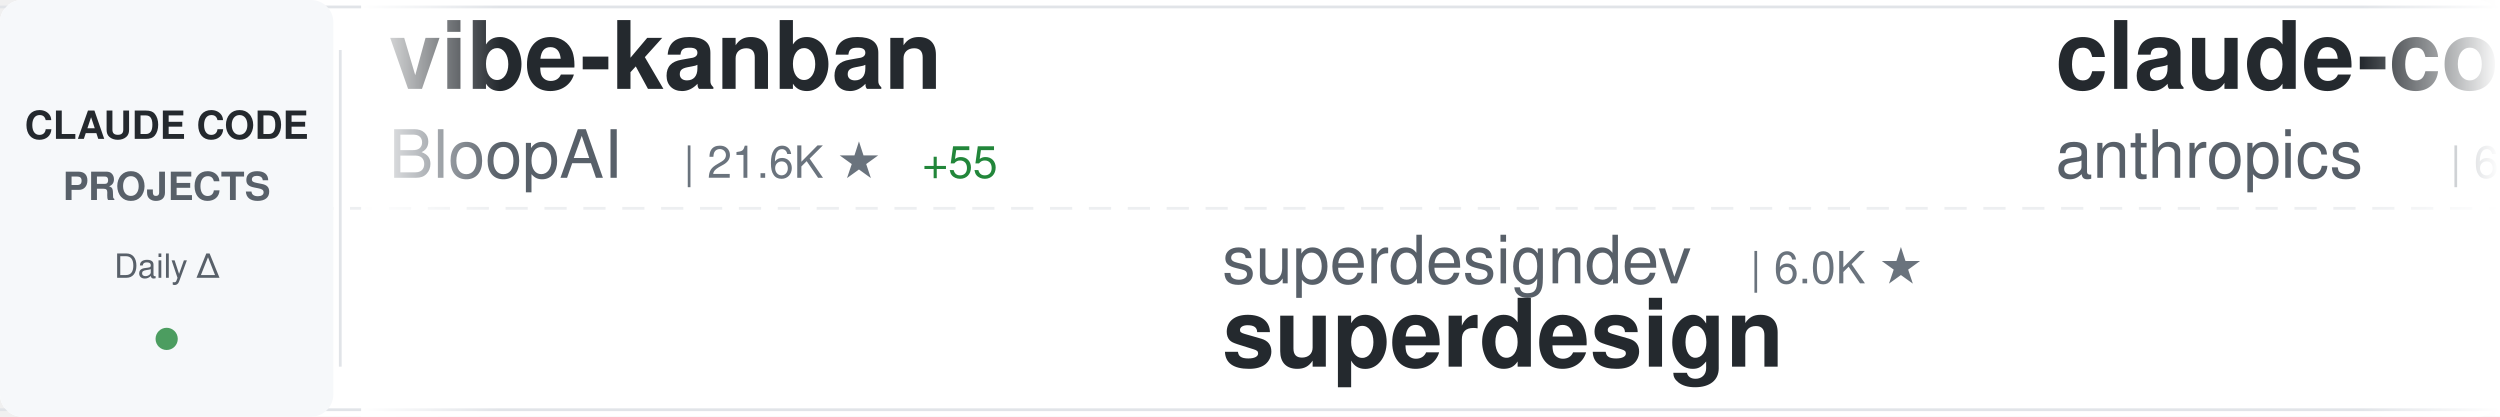
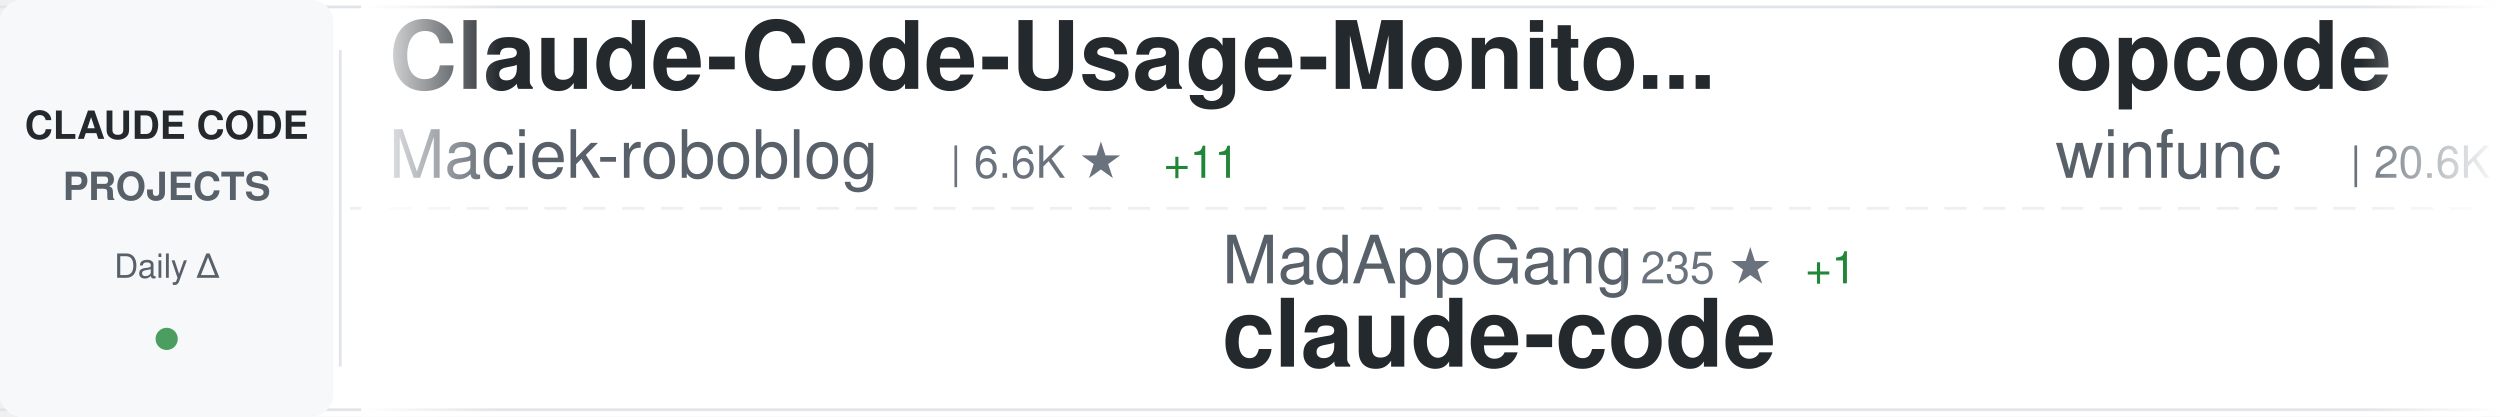
<svg xmlns="http://www.w3.org/2000/svg" width="900" height="150">
  <defs>
    <linearGradient id="awesomeLeftFade" x1="0%" y1="0%" x2="100%" y2="0%">
      <stop offset="0%" style="stop-color:#ffffff;stop-opacity:1" />
      <stop offset="100%" style="stop-color:#ffffff;stop-opacity:0" />
    </linearGradient>
    <linearGradient id="awesomeRightFade" x1="0%" y1="0%" x2="100%" y2="0%">
      <stop offset="0%" style="stop-color:#ffffff;stop-opacity:0" />
      <stop offset="100%" style="stop-color:#ffffff;stop-opacity:1" />
    </linearGradient>
  </defs>
  <rect width="900" height="150" fill="#ffffff" rx="8" />
  <rect x="0" y="2" width="900" height="1" fill="#e1e4e8" />
  <rect x="0" y="147" width="900" height="1" fill="#e1e4e8" />
  <line x1="0" y1="75" x2="900" y2="75" stroke="#e1e4e8" stroke-width="1" stroke-dasharray="8 6" opacity="0.6" />
  <rect x="0" y="0" width="120" height="150" fill="#f6f8fa" rx="8" />
  <text x="60" y="50" font-family="-apple-system, BlinkMacSystemFont, 'Segoe UI', Helvetica, Arial, sans-serif" font-size="14" font-weight="600" fill="#24292e" text-anchor="middle">CLAUDE CODE</text>
  <text x="60" y="72" font-family="-apple-system, BlinkMacSystemFont, 'Segoe UI', Helvetica, Arial, sans-serif" font-size="14" font-weight="600" fill="#586069" text-anchor="middle">PROJECTS</text>
  <text x="60" y="100" font-family="-apple-system, BlinkMacSystemFont, 'Segoe UI', Helvetica, Arial, sans-serif" font-size="12" font-weight="500" fill="#586069" text-anchor="middle">Daily Δ</text>
  <circle cx="60" cy="122" r="4" fill="#22863a" opacity="0.8" />
  <rect x="122" y="18" width="1" height="114" fill="#e1e4e8" />
  <clipPath id="awesomeTickerClip">
    <rect x="130" y="0" width="770" height="150" />
  </clipPath>
  <g clip-path="url(#awesomeTickerClip)">
    <g id="awesomeTickerItems">
      <animateTransform attributeName="transform" attributeType="XML" type="translate" from="0 0" to="-3000 0" dur="54s" repeatCount="indefinite" />
      <g transform="translate(0, 0)">
-         <text x="140" y="32" font-family="-apple-system, BlinkMacSystemFont, 'Segoe UI', Helvetica, Arial, sans-serif" font-size="34" font-weight="600" fill="#24292e">vibe-kanban</text>
-         <text x="140" y="64" font-family="-apple-system, BlinkMacSystemFont, 'Segoe UI', Helvetica, Arial, sans-serif" font-size="24" font-weight="400" fill="#586069">BloopAI</text>
-         <text x="246" y="64" font-family="-apple-system, BlinkMacSystemFont, 'Segoe UI', Helvetica, Arial, sans-serif" font-size="16" font-weight="500" fill="#6a737d">| 21.6K ★</text>
-         <text x="332" y="64" font-family="-apple-system, BlinkMacSystemFont, 'Segoe UI', Helvetica, Arial, sans-serif" font-size="16" font-weight="500" fill="#22863a"> +55</text>
+         <text x="140" y="32" font-family="-apple-system, BlinkMacSystemFont, 'Segoe UI', Helvetica, Arial, sans-serif" font-size="34" font-weight="600" fill="#24292e">Claude-Code-Usage-Monito...</text>
+         <text x="140" y="64" font-family="-apple-system, BlinkMacSystemFont, 'Segoe UI', Helvetica, Arial, sans-serif" font-size="24" font-weight="400" fill="#586069">Maciek-roboblog</text>
+         <text x="342" y="64" font-family="-apple-system, BlinkMacSystemFont, 'Segoe UI', Helvetica, Arial, sans-serif" font-size="16" font-weight="500" fill="#6a737d">| 6.6K ★</text>
+         <text x="419" y="64" font-family="-apple-system, BlinkMacSystemFont, 'Segoe UI', Helvetica, Arial, sans-serif" font-size="16" font-weight="500" fill="#22863a"> +11</text>
      </g>
      <g transform="translate(300, 0)">
-         <text x="140" y="102" font-family="-apple-system, BlinkMacSystemFont, 'Segoe UI', Helvetica, Arial, sans-serif" font-size="24" font-weight="400" fill="#586069">superdesigndev</text>
-         <text x="330" y="102" font-family="-apple-system, BlinkMacSystemFont, 'Segoe UI', Helvetica, Arial, sans-serif" font-size="16" font-weight="500" fill="#6a737d">| 6.0K ★</text>
-         <text x="140" y="132" font-family="-apple-system, BlinkMacSystemFont, 'Segoe UI', Helvetica, Arial, sans-serif" font-size="34" font-weight="600" fill="#24292e">superdesign</text>
+         <text x="140" y="102" font-family="-apple-system, BlinkMacSystemFont, 'Segoe UI', Helvetica, Arial, sans-serif" font-size="24" font-weight="400" fill="#586069">MadAppGang</text>
+         <text x="282" y="102" font-family="-apple-system, BlinkMacSystemFont, 'Segoe UI', Helvetica, Arial, sans-serif" font-size="16" font-weight="500" fill="#6a737d">| 235 ★</text>
+         <text x="350" y="102" font-family="-apple-system, BlinkMacSystemFont, 'Segoe UI', Helvetica, Arial, sans-serif" font-size="16" font-weight="500" fill="#22863a"> +1</text>
+         <text x="140" y="132" font-family="-apple-system, BlinkMacSystemFont, 'Segoe UI', Helvetica, Arial, sans-serif" font-size="34" font-weight="600" fill="#24292e">claude-code</text>
      </g>
      <g transform="translate(600, 0)">
-         <text x="140" y="32" font-family="-apple-system, BlinkMacSystemFont, 'Segoe UI', Helvetica, Arial, sans-serif" font-size="34" font-weight="600" fill="#24292e">claude-code</text>
-         <text x="140" y="64" font-family="-apple-system, BlinkMacSystemFont, 'Segoe UI', Helvetica, Arial, sans-serif" font-size="24" font-weight="400" fill="#586069">anthropics</text>
-         <text x="282" y="64" font-family="-apple-system, BlinkMacSystemFont, 'Segoe UI', Helvetica, Arial, sans-serif" font-size="16" font-weight="500" fill="#6a737d">| 68.5K ★</text>
-         <text x="368" y="64" font-family="-apple-system, BlinkMacSystemFont, 'Segoe UI', Helvetica, Arial, sans-serif" font-size="16" font-weight="500" fill="#22863a"> +471</text>
+         <text x="140" y="32" font-family="-apple-system, BlinkMacSystemFont, 'Segoe UI', Helvetica, Arial, sans-serif" font-size="34" font-weight="600" fill="#24292e">opcode</text>
+         <text x="140" y="64" font-family="-apple-system, BlinkMacSystemFont, 'Segoe UI', Helvetica, Arial, sans-serif" font-size="24" font-weight="400" fill="#586069">winfunc</text>
+         <text x="246" y="64" font-family="-apple-system, BlinkMacSystemFont, 'Segoe UI', Helvetica, Arial, sans-serif" font-size="16" font-weight="500" fill="#6a737d">| 20.6K ★</text>
+         <text x="332" y="64" font-family="-apple-system, BlinkMacSystemFont, 'Segoe UI', Helvetica, Arial, sans-serif" font-size="16" font-weight="500" fill="#22863a"> +16</text>
      </g>
      <g transform="translate(900, 0)">
-         <text x="140" y="102" font-family="-apple-system, BlinkMacSystemFont, 'Segoe UI', Helvetica, Arial, sans-serif" font-size="24" font-weight="400" fill="#586069">farion1231</text>
-         <text x="282" y="102" font-family="-apple-system, BlinkMacSystemFont, 'Segoe UI', Helvetica, Arial, sans-serif" font-size="16" font-weight="500" fill="#6a737d">| 19.2K ★</text>
-         <text x="368" y="102" font-family="-apple-system, BlinkMacSystemFont, 'Segoe UI', Helvetica, Arial, sans-serif" font-size="16" font-weight="500" fill="#22863a"> +137</text>
-         <text x="140" y="132" font-family="-apple-system, BlinkMacSystemFont, 'Segoe UI', Helvetica, Arial, sans-serif" font-size="34" font-weight="600" fill="#24292e">cc-switch</text>
+         <text x="140" y="102" font-family="-apple-system, BlinkMacSystemFont, 'Segoe UI', Helvetica, Arial, sans-serif" font-size="24" font-weight="400" fill="#586069">disler</text>
+         <text x="234" y="102" font-family="-apple-system, BlinkMacSystemFont, 'Segoe UI', Helvetica, Arial, sans-serif" font-size="16" font-weight="500" fill="#6a737d">| 1.2K ★</text>
+         <text x="311" y="102" font-family="-apple-system, BlinkMacSystemFont, 'Segoe UI', Helvetica, Arial, sans-serif" font-size="16" font-weight="500" fill="#22863a"> +9</text>
+         <text x="140" y="132" font-family="-apple-system, BlinkMacSystemFont, 'Segoe UI', Helvetica, Arial, sans-serif" font-size="34" font-weight="600" fill="#24292e">claude-code-hooks-multi-...</text>
      </g>
      <g transform="translate(1200, 0)">
-         <text x="140" y="32" font-family="-apple-system, BlinkMacSystemFont, 'Segoe UI', Helvetica, Arial, sans-serif" font-size="34" font-weight="600" fill="#24292e">Claude-Code</text>
-         <text x="140" y="64" font-family="-apple-system, BlinkMacSystemFont, 'Segoe UI', Helvetica, Arial, sans-serif" font-size="24" font-weight="400" fill="#586069">lyconear</text>
-         <text x="258" y="64" font-family="-apple-system, BlinkMacSystemFont, 'Segoe UI', Helvetica, Arial, sans-serif" font-size="16" font-weight="500" fill="#6a737d">| 4 ★</text>
+         <text x="140" y="32" font-family="-apple-system, BlinkMacSystemFont, 'Segoe UI', Helvetica, Arial, sans-serif" font-size="34" font-weight="600" fill="#24292e">claude-code-mcp</text>
+         <text x="140" y="64" font-family="-apple-system, BlinkMacSystemFont, 'Segoe UI', Helvetica, Arial, sans-serif" font-size="24" font-weight="400" fill="#586069">steipete</text>
+         <text x="258" y="64" font-family="-apple-system, BlinkMacSystemFont, 'Segoe UI', Helvetica, Arial, sans-serif" font-size="16" font-weight="500" fill="#6a737d">| 1.1K ★</text>
+         <text x="335" y="64" font-family="-apple-system, BlinkMacSystemFont, 'Segoe UI', Helvetica, Arial, sans-serif" font-size="16" font-weight="500" fill="#22863a"> +1</text>
      </g>
      <g transform="translate(1500, 0)">
-         <text x="140" y="102" font-family="-apple-system, BlinkMacSystemFont, 'Segoe UI', Helvetica, Arial, sans-serif" font-size="24" font-weight="400" fill="#586069">d-kimuson</text>
-         <text x="270" y="102" font-family="-apple-system, BlinkMacSystemFont, 'Segoe UI', Helvetica, Arial, sans-serif" font-size="16" font-weight="500" fill="#6a737d">| 903 ★</text>
-         <text x="338" y="102" font-family="-apple-system, BlinkMacSystemFont, 'Segoe UI', Helvetica, Arial, sans-serif" font-size="16" font-weight="500" fill="#22863a"> +5</text>
-         <text x="140" y="132" font-family="-apple-system, BlinkMacSystemFont, 'Segoe UI', Helvetica, Arial, sans-serif" font-size="34" font-weight="600" fill="#24292e">claude-code-viewer</text>
+         <text x="140" y="102" font-family="-apple-system, BlinkMacSystemFont, 'Segoe UI', Helvetica, Arial, sans-serif" font-size="24" font-weight="400" fill="#586069">1rgs</text>
+         <text x="210" y="102" font-family="-apple-system, BlinkMacSystemFont, 'Segoe UI', Helvetica, Arial, sans-serif" font-size="16" font-weight="500" fill="#6a737d">| 3.1K ★</text>
+         <text x="287" y="102" font-family="-apple-system, BlinkMacSystemFont, 'Segoe UI', Helvetica, Arial, sans-serif" font-size="16" font-weight="500" fill="#22863a"> +5</text>
+         <text x="140" y="132" font-family="-apple-system, BlinkMacSystemFont, 'Segoe UI', Helvetica, Arial, sans-serif" font-size="34" font-weight="600" fill="#24292e">claude-code-proxy</text>
      </g>
      <g transform="translate(1800, 0)">
-         <text x="140" y="32" font-family="-apple-system, BlinkMacSystemFont, 'Segoe UI', Helvetica, Arial, sans-serif" font-size="34" font-weight="600" fill="#24292e">claude-code-tips</text>
-         <text x="140" y="64" font-family="-apple-system, BlinkMacSystemFont, 'Segoe UI', Helvetica, Arial, sans-serif" font-size="24" font-weight="400" fill="#586069">ykdojo</text>
-         <text x="234" y="64" font-family="-apple-system, BlinkMacSystemFont, 'Segoe UI', Helvetica, Arial, sans-serif" font-size="16" font-weight="500" fill="#6a737d">| 3.0K ★</text>
-         <text x="311" y="64" font-family="-apple-system, BlinkMacSystemFont, 'Segoe UI', Helvetica, Arial, sans-serif" font-size="16" font-weight="500" fill="#22863a"> +29</text>
+         <text x="140" y="32" font-family="-apple-system, BlinkMacSystemFont, 'Segoe UI', Helvetica, Arial, sans-serif" font-size="34" font-weight="600" fill="#24292e">claude-code-guide</text>
+         <text x="140" y="64" font-family="-apple-system, BlinkMacSystemFont, 'Segoe UI', Helvetica, Arial, sans-serif" font-size="24" font-weight="400" fill="#586069">zebbern</text>
+         <text x="246" y="64" font-family="-apple-system, BlinkMacSystemFont, 'Segoe UI', Helvetica, Arial, sans-serif" font-size="16" font-weight="500" fill="#6a737d">| 3.4K ★</text>
+         <text x="323" y="64" font-family="-apple-system, BlinkMacSystemFont, 'Segoe UI', Helvetica, Arial, sans-serif" font-size="16" font-weight="500" fill="#22863a"> +8</text>
      </g>
      <g transform="translate(2100, 0)">
-         <text x="140" y="102" font-family="-apple-system, BlinkMacSystemFont, 'Segoe UI', Helvetica, Arial, sans-serif" font-size="24" font-weight="400" fill="#586069">kodu-ai</text>
-         <text x="246" y="102" font-family="-apple-system, BlinkMacSystemFont, 'Segoe UI', Helvetica, Arial, sans-serif" font-size="16" font-weight="500" fill="#6a737d">| 5.3K ★</text>
-         <text x="323" y="102" font-family="-apple-system, BlinkMacSystemFont, 'Segoe UI', Helvetica, Arial, sans-serif" font-size="16" font-weight="500" fill="#22863a"> +1</text>
-         <text x="140" y="132" font-family="-apple-system, BlinkMacSystemFont, 'Segoe UI', Helvetica, Arial, sans-serif" font-size="34" font-weight="600" fill="#24292e">claude-coder</text>
+         <text x="140" y="102" font-family="-apple-system, BlinkMacSystemFont, 'Segoe UI', Helvetica, Arial, sans-serif" font-size="24" font-weight="400" fill="#586069">upstash</text>
+         <text x="246" y="102" font-family="-apple-system, BlinkMacSystemFont, 'Segoe UI', Helvetica, Arial, sans-serif" font-size="16" font-weight="500" fill="#6a737d">| 46.5K ★</text>
+         <text x="332" y="102" font-family="-apple-system, BlinkMacSystemFont, 'Segoe UI', Helvetica, Arial, sans-serif" font-size="16" font-weight="500" fill="#22863a"> +83</text>
+         <text x="140" y="132" font-family="-apple-system, BlinkMacSystemFont, 'Segoe UI', Helvetica, Arial, sans-serif" font-size="34" font-weight="600" fill="#24292e">context7</text>
      </g>
      <g transform="translate(2400, 0)">
-         <text x="140" y="32" font-family="-apple-system, BlinkMacSystemFont, 'Segoe UI', Helvetica, Arial, sans-serif" font-size="34" font-weight="600" fill="#24292e">claude-code-security-rev...</text>
-         <text x="140" y="64" font-family="-apple-system, BlinkMacSystemFont, 'Segoe UI', Helvetica, Arial, sans-serif" font-size="24" font-weight="400" fill="#586069">anthropics</text>
-         <text x="282" y="64" font-family="-apple-system, BlinkMacSystemFont, 'Segoe UI', Helvetica, Arial, sans-serif" font-size="16" font-weight="500" fill="#6a737d">| 3.1K ★</text>
-         <text x="359" y="64" font-family="-apple-system, BlinkMacSystemFont, 'Segoe UI', Helvetica, Arial, sans-serif" font-size="16" font-weight="500" fill="#22863a"> +68</text>
+         <text x="140" y="32" font-family="-apple-system, BlinkMacSystemFont, 'Segoe UI', Helvetica, Arial, sans-serif" font-size="34" font-weight="600" fill="#24292e">ralph</text>
+         <text x="140" y="64" font-family="-apple-system, BlinkMacSystemFont, 'Segoe UI', Helvetica, Arial, sans-serif" font-size="24" font-weight="400" fill="#586069">snarktank</text>
+         <text x="270" y="64" font-family="-apple-system, BlinkMacSystemFont, 'Segoe UI', Helvetica, Arial, sans-serif" font-size="16" font-weight="500" fill="#6a737d">| 10.9K ★</text>
+         <text x="356" y="64" font-family="-apple-system, BlinkMacSystemFont, 'Segoe UI', Helvetica, Arial, sans-serif" font-size="16" font-weight="500" fill="#22863a"> +110</text>
      </g>
      <g transform="translate(2700, 0)">
-         <text x="140" y="102" font-family="-apple-system, BlinkMacSystemFont, 'Segoe UI', Helvetica, Arial, sans-serif" font-size="24" font-weight="400" fill="#586069">qwibitai</text>
-         <text x="258" y="102" font-family="-apple-system, BlinkMacSystemFont, 'Segoe UI', Helvetica, Arial, sans-serif" font-size="16" font-weight="500" fill="#6a737d">| 11.1K ★</text>
-         <text x="344" y="102" font-family="-apple-system, BlinkMacSystemFont, 'Segoe UI', Helvetica, Arial, sans-serif" font-size="16" font-weight="500" fill="#22863a"> +1.2K</text>
-         <text x="140" y="132" font-family="-apple-system, BlinkMacSystemFont, 'Segoe UI', Helvetica, Arial, sans-serif" font-size="34" font-weight="600" fill="#24292e">nanoclaw</text>
+         <text x="140" y="102" font-family="-apple-system, BlinkMacSystemFont, 'Segoe UI', Helvetica, Arial, sans-serif" font-size="24" font-weight="400" fill="#586069">anthropics</text>
+         <text x="282" y="102" font-family="-apple-system, BlinkMacSystemFont, 'Segoe UI', Helvetica, Arial, sans-serif" font-size="16" font-weight="500" fill="#6a737d">| 68.6K ★</text>
+         <text x="368" y="102" font-family="-apple-system, BlinkMacSystemFont, 'Segoe UI', Helvetica, Arial, sans-serif" font-size="16" font-weight="500" fill="#22863a"> +506</text>
+         <text x="140" y="132" font-family="-apple-system, BlinkMacSystemFont, 'Segoe UI', Helvetica, Arial, sans-serif" font-size="34" font-weight="600" fill="#24292e">claude-code</text>
      </g>
      <g transform="translate(3000, 0)">
-         <text x="140" y="32" font-family="-apple-system, BlinkMacSystemFont, 'Segoe UI', Helvetica, Arial, sans-serif" font-size="34" font-weight="600" fill="#24292e">vibe-kanban</text>
-         <text x="140" y="64" font-family="-apple-system, BlinkMacSystemFont, 'Segoe UI', Helvetica, Arial, sans-serif" font-size="24" font-weight="400" fill="#586069">BloopAI</text>
-         <text x="246" y="64" font-family="-apple-system, BlinkMacSystemFont, 'Segoe UI', Helvetica, Arial, sans-serif" font-size="16" font-weight="500" fill="#6a737d">| 21.6K ★</text>
-         <text x="332" y="64" font-family="-apple-system, BlinkMacSystemFont, 'Segoe UI', Helvetica, Arial, sans-serif" font-size="16" font-weight="500" fill="#22863a"> +55</text>
+         <text x="140" y="32" font-family="-apple-system, BlinkMacSystemFont, 'Segoe UI', Helvetica, Arial, sans-serif" font-size="34" font-weight="600" fill="#24292e">Claude-Code-Usage-Monito...</text>
+         <text x="140" y="64" font-family="-apple-system, BlinkMacSystemFont, 'Segoe UI', Helvetica, Arial, sans-serif" font-size="24" font-weight="400" fill="#586069">Maciek-roboblog</text>
+         <text x="342" y="64" font-family="-apple-system, BlinkMacSystemFont, 'Segoe UI', Helvetica, Arial, sans-serif" font-size="16" font-weight="500" fill="#6a737d">| 6.6K ★</text>
+         <text x="419" y="64" font-family="-apple-system, BlinkMacSystemFont, 'Segoe UI', Helvetica, Arial, sans-serif" font-size="16" font-weight="500" fill="#22863a"> +11</text>
      </g>
      <g transform="translate(3300, 0)">
-         <text x="140" y="102" font-family="-apple-system, BlinkMacSystemFont, 'Segoe UI', Helvetica, Arial, sans-serif" font-size="24" font-weight="400" fill="#586069">superdesigndev</text>
-         <text x="330" y="102" font-family="-apple-system, BlinkMacSystemFont, 'Segoe UI', Helvetica, Arial, sans-serif" font-size="16" font-weight="500" fill="#6a737d">| 6.0K ★</text>
-         <text x="140" y="132" font-family="-apple-system, BlinkMacSystemFont, 'Segoe UI', Helvetica, Arial, sans-serif" font-size="34" font-weight="600" fill="#24292e">superdesign</text>
+         <text x="140" y="102" font-family="-apple-system, BlinkMacSystemFont, 'Segoe UI', Helvetica, Arial, sans-serif" font-size="24" font-weight="400" fill="#586069">MadAppGang</text>
+         <text x="282" y="102" font-family="-apple-system, BlinkMacSystemFont, 'Segoe UI', Helvetica, Arial, sans-serif" font-size="16" font-weight="500" fill="#6a737d">| 235 ★</text>
+         <text x="350" y="102" font-family="-apple-system, BlinkMacSystemFont, 'Segoe UI', Helvetica, Arial, sans-serif" font-size="16" font-weight="500" fill="#22863a"> +1</text>
+         <text x="140" y="132" font-family="-apple-system, BlinkMacSystemFont, 'Segoe UI', Helvetica, Arial, sans-serif" font-size="34" font-weight="600" fill="#24292e">claude-code</text>
      </g>
      <g transform="translate(3600, 0)">
-         <text x="140" y="32" font-family="-apple-system, BlinkMacSystemFont, 'Segoe UI', Helvetica, Arial, sans-serif" font-size="34" font-weight="600" fill="#24292e">claude-code</text>
-         <text x="140" y="64" font-family="-apple-system, BlinkMacSystemFont, 'Segoe UI', Helvetica, Arial, sans-serif" font-size="24" font-weight="400" fill="#586069">anthropics</text>
-         <text x="282" y="64" font-family="-apple-system, BlinkMacSystemFont, 'Segoe UI', Helvetica, Arial, sans-serif" font-size="16" font-weight="500" fill="#6a737d">| 68.5K ★</text>
-         <text x="368" y="64" font-family="-apple-system, BlinkMacSystemFont, 'Segoe UI', Helvetica, Arial, sans-serif" font-size="16" font-weight="500" fill="#22863a"> +471</text>
+         <text x="140" y="32" font-family="-apple-system, BlinkMacSystemFont, 'Segoe UI', Helvetica, Arial, sans-serif" font-size="34" font-weight="600" fill="#24292e">opcode</text>
+         <text x="140" y="64" font-family="-apple-system, BlinkMacSystemFont, 'Segoe UI', Helvetica, Arial, sans-serif" font-size="24" font-weight="400" fill="#586069">winfunc</text>
+         <text x="246" y="64" font-family="-apple-system, BlinkMacSystemFont, 'Segoe UI', Helvetica, Arial, sans-serif" font-size="16" font-weight="500" fill="#6a737d">| 20.6K ★</text>
+         <text x="332" y="64" font-family="-apple-system, BlinkMacSystemFont, 'Segoe UI', Helvetica, Arial, sans-serif" font-size="16" font-weight="500" fill="#22863a"> +16</text>
      </g>
      <g transform="translate(3900, 0)">
-         <text x="140" y="102" font-family="-apple-system, BlinkMacSystemFont, 'Segoe UI', Helvetica, Arial, sans-serif" font-size="24" font-weight="400" fill="#586069">farion1231</text>
-         <text x="282" y="102" font-family="-apple-system, BlinkMacSystemFont, 'Segoe UI', Helvetica, Arial, sans-serif" font-size="16" font-weight="500" fill="#6a737d">| 19.2K ★</text>
-         <text x="368" y="102" font-family="-apple-system, BlinkMacSystemFont, 'Segoe UI', Helvetica, Arial, sans-serif" font-size="16" font-weight="500" fill="#22863a"> +137</text>
-         <text x="140" y="132" font-family="-apple-system, BlinkMacSystemFont, 'Segoe UI', Helvetica, Arial, sans-serif" font-size="34" font-weight="600" fill="#24292e">cc-switch</text>
+         <text x="140" y="102" font-family="-apple-system, BlinkMacSystemFont, 'Segoe UI', Helvetica, Arial, sans-serif" font-size="24" font-weight="400" fill="#586069">disler</text>
+         <text x="234" y="102" font-family="-apple-system, BlinkMacSystemFont, 'Segoe UI', Helvetica, Arial, sans-serif" font-size="16" font-weight="500" fill="#6a737d">| 1.2K ★</text>
+         <text x="311" y="102" font-family="-apple-system, BlinkMacSystemFont, 'Segoe UI', Helvetica, Arial, sans-serif" font-size="16" font-weight="500" fill="#22863a"> +9</text>
+         <text x="140" y="132" font-family="-apple-system, BlinkMacSystemFont, 'Segoe UI', Helvetica, Arial, sans-serif" font-size="34" font-weight="600" fill="#24292e">claude-code-hooks-multi-...</text>
      </g>
    </g>
  </g>
  <rect x="130" y="0" width="50" height="150" fill="url(#awesomeLeftFade)" />
  <rect x="850" y="0" width="50" height="150" fill="url(#awesomeRightFade)" />
</svg>
